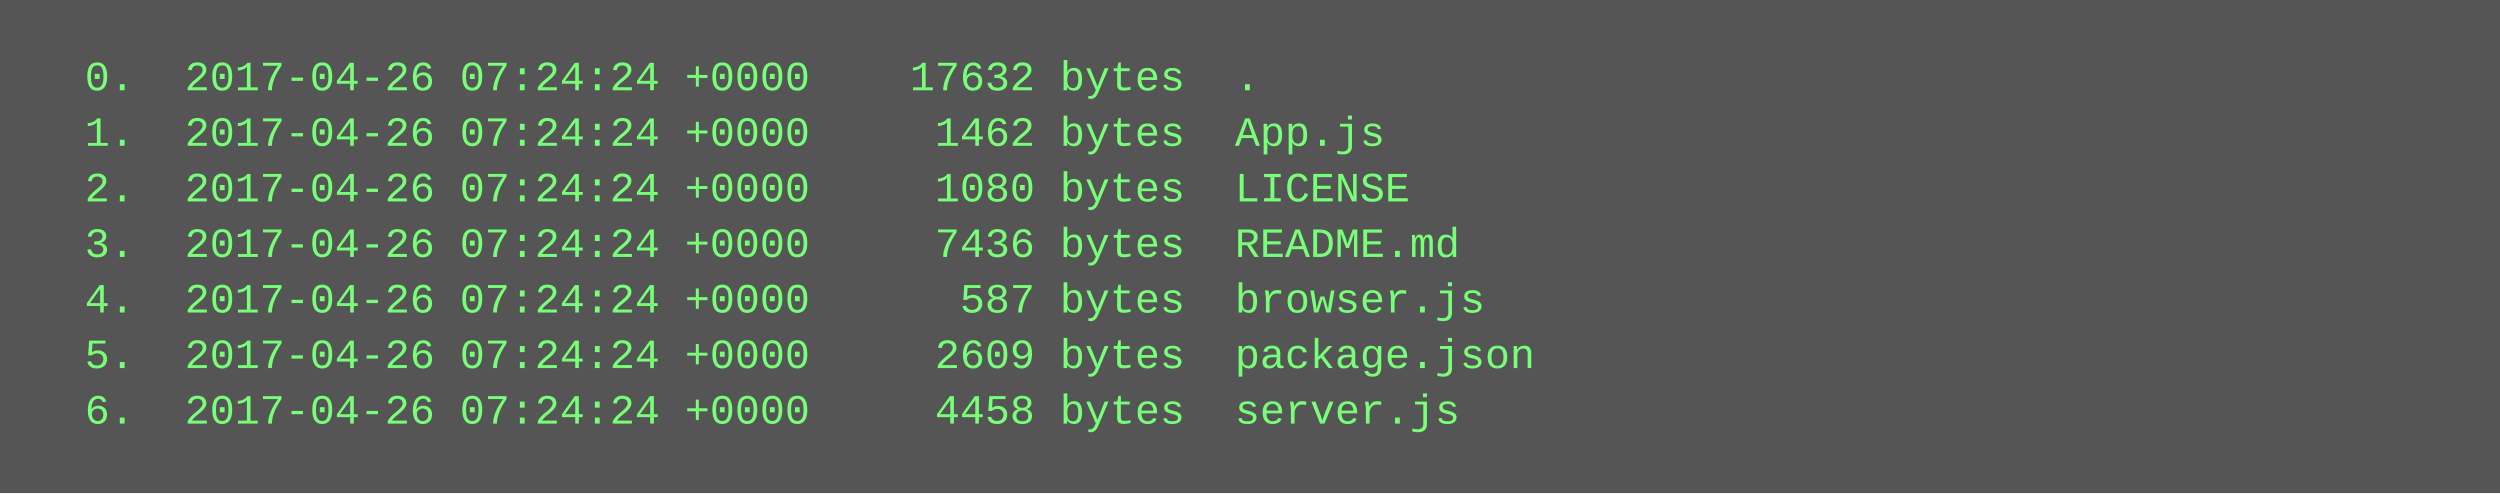
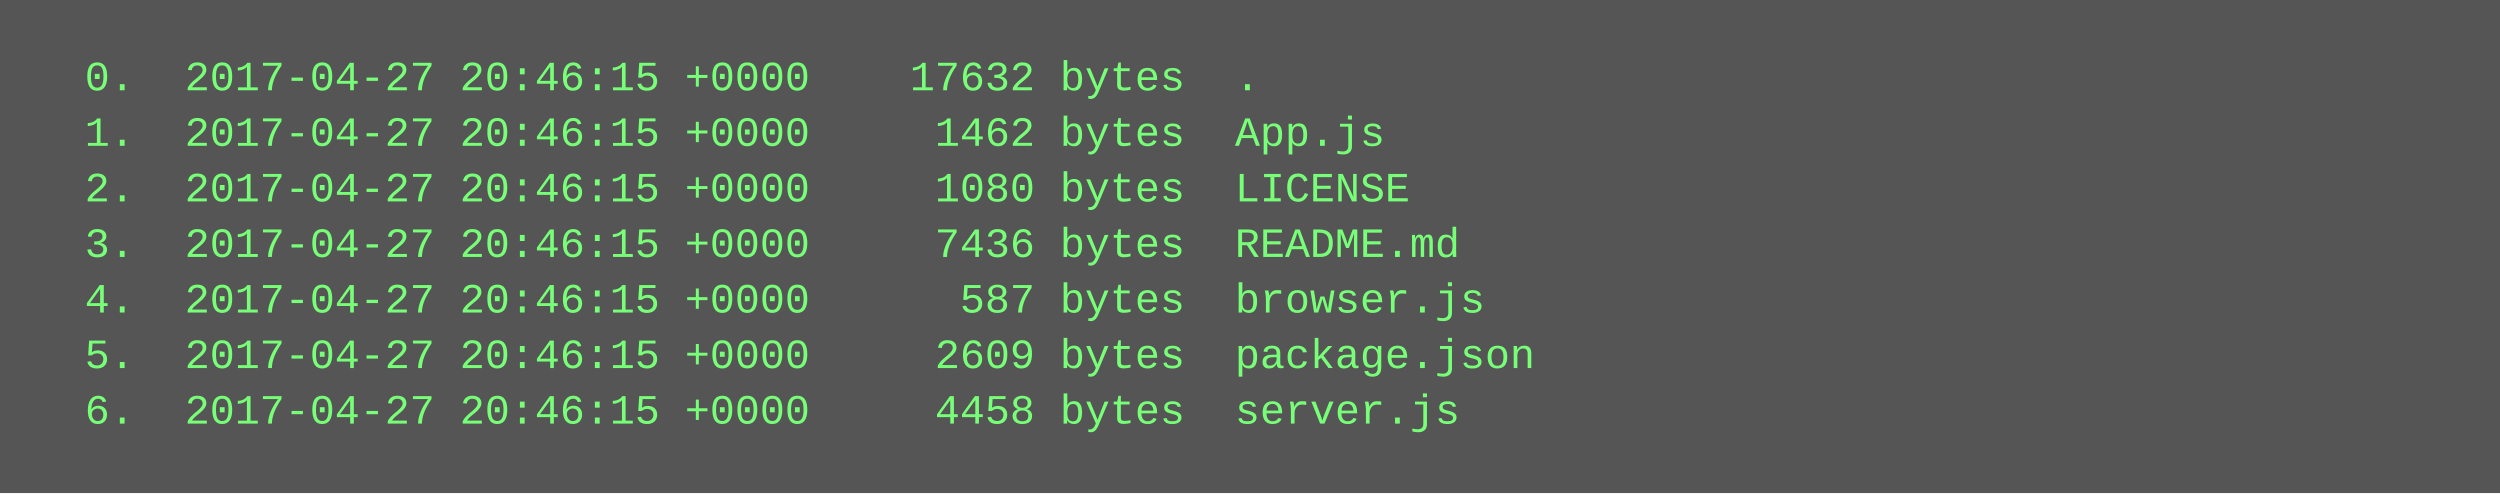
<svg xmlns="http://www.w3.org/2000/svg" height="142" width="720">
  <rect height="142" fill="#555" width="720" />
  <text fill="#7f7" font-family="Courier New" font-size="12" xml:space="preserve">
-     <tspan x="10" y="26">  0.  2017-04-26 07:24:24 +0000    17632 bytes  .</tspan>
-     <tspan x="10" y="42">  1.  2017-04-26 07:24:24 +0000     1462 bytes  App.js</tspan>
-     <tspan x="10" y="58">  2.  2017-04-26 07:24:24 +0000     1080 bytes  LICENSE</tspan>
-     <tspan x="10" y="74">  3.  2017-04-26 07:24:24 +0000     7436 bytes  README.md</tspan>
-     <tspan x="10" y="90">  4.  2017-04-26 07:24:24 +0000      587 bytes  browser.js</tspan>
-     <tspan x="10" y="106">  5.  2017-04-26 07:24:24 +0000     2609 bytes  package.json</tspan>
-     <tspan x="10" y="122">  6.  2017-04-26 07:24:24 +0000     4458 bytes  server.js</tspan>
+     <tspan x="10" y="26">  0.  2017-04-27 20:46:15 +0000    17632 bytes  .</tspan>
+     <tspan x="10" y="42">  1.  2017-04-27 20:46:15 +0000     1462 bytes  App.js</tspan>
+     <tspan x="10" y="58">  2.  2017-04-27 20:46:15 +0000     1080 bytes  LICENSE</tspan>
+     <tspan x="10" y="74">  3.  2017-04-27 20:46:15 +0000     7436 bytes  README.md</tspan>
+     <tspan x="10" y="90">  4.  2017-04-27 20:46:15 +0000      587 bytes  browser.js</tspan>
+     <tspan x="10" y="106">  5.  2017-04-27 20:46:15 +0000     2609 bytes  package.json</tspan>
+     <tspan x="10" y="122">  6.  2017-04-27 20:46:15 +0000     4458 bytes  server.js</tspan>
  </text>
</svg>
